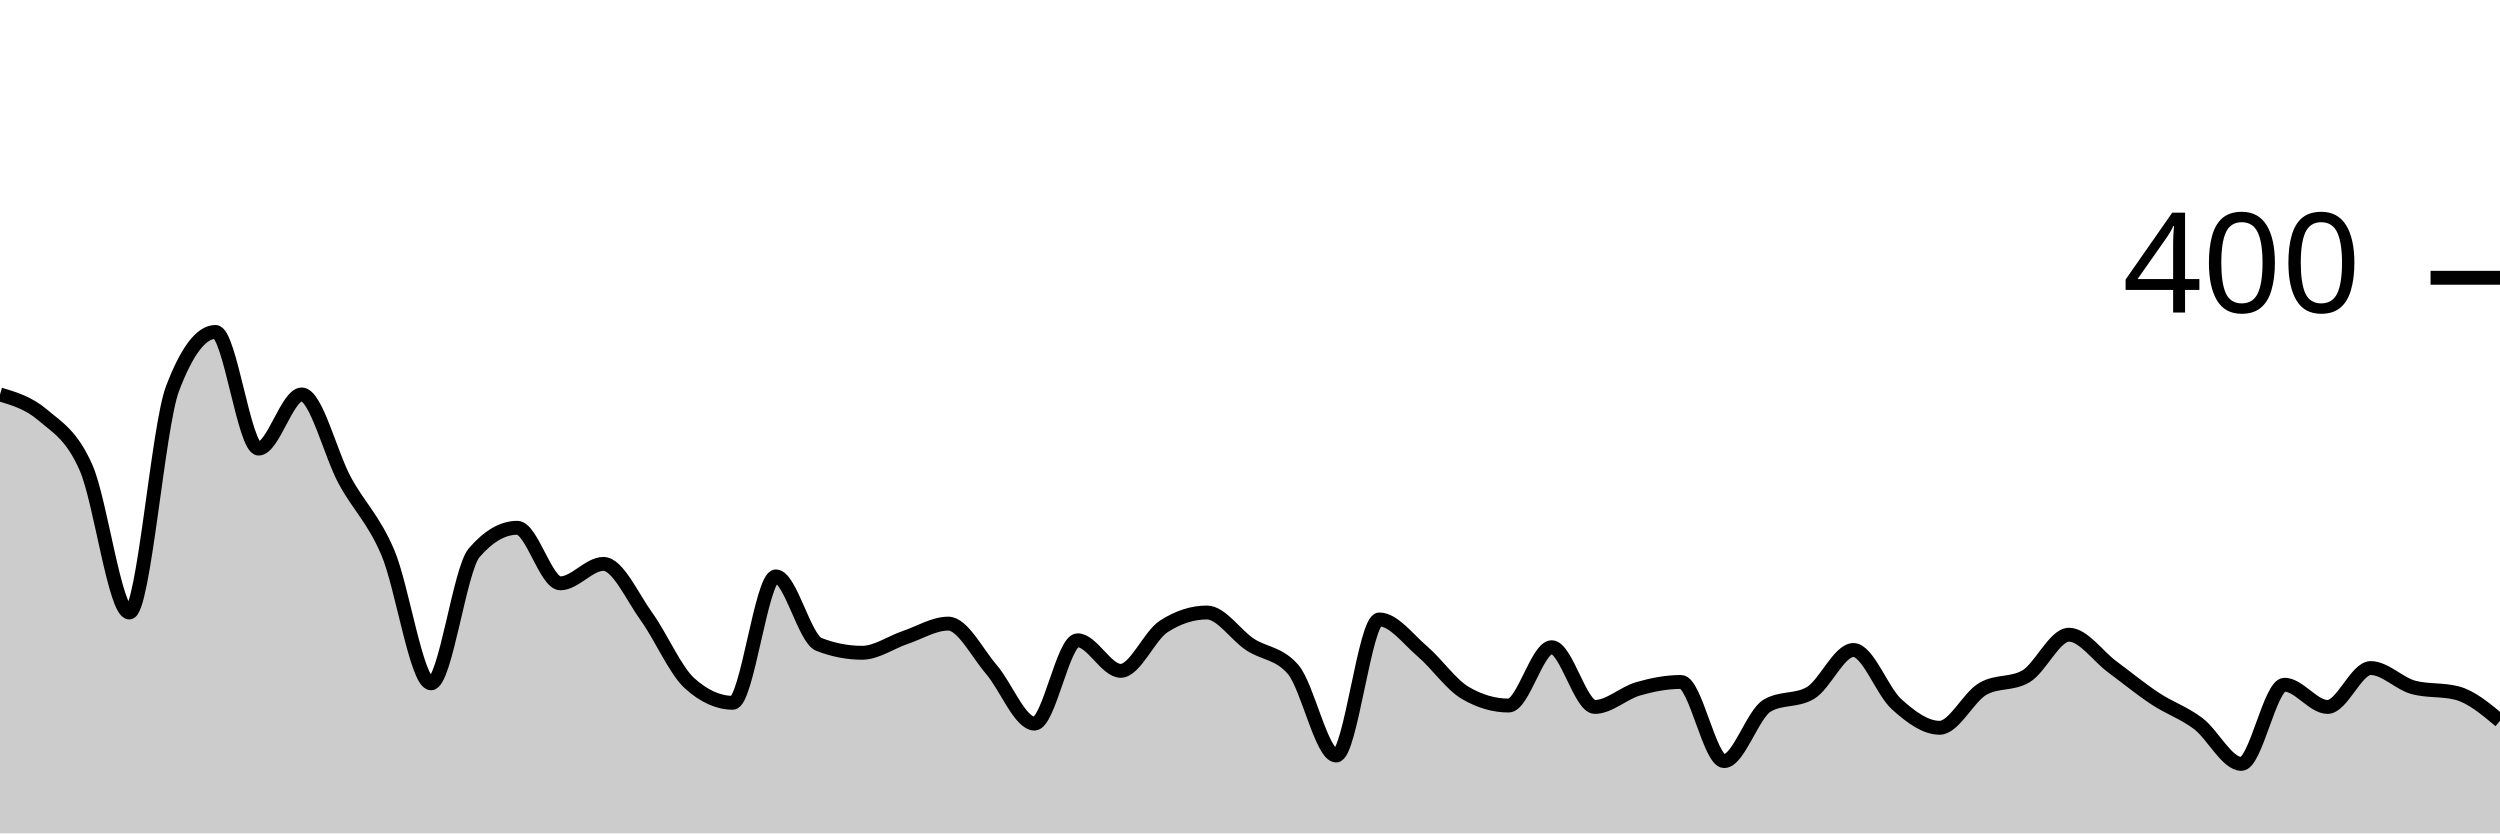
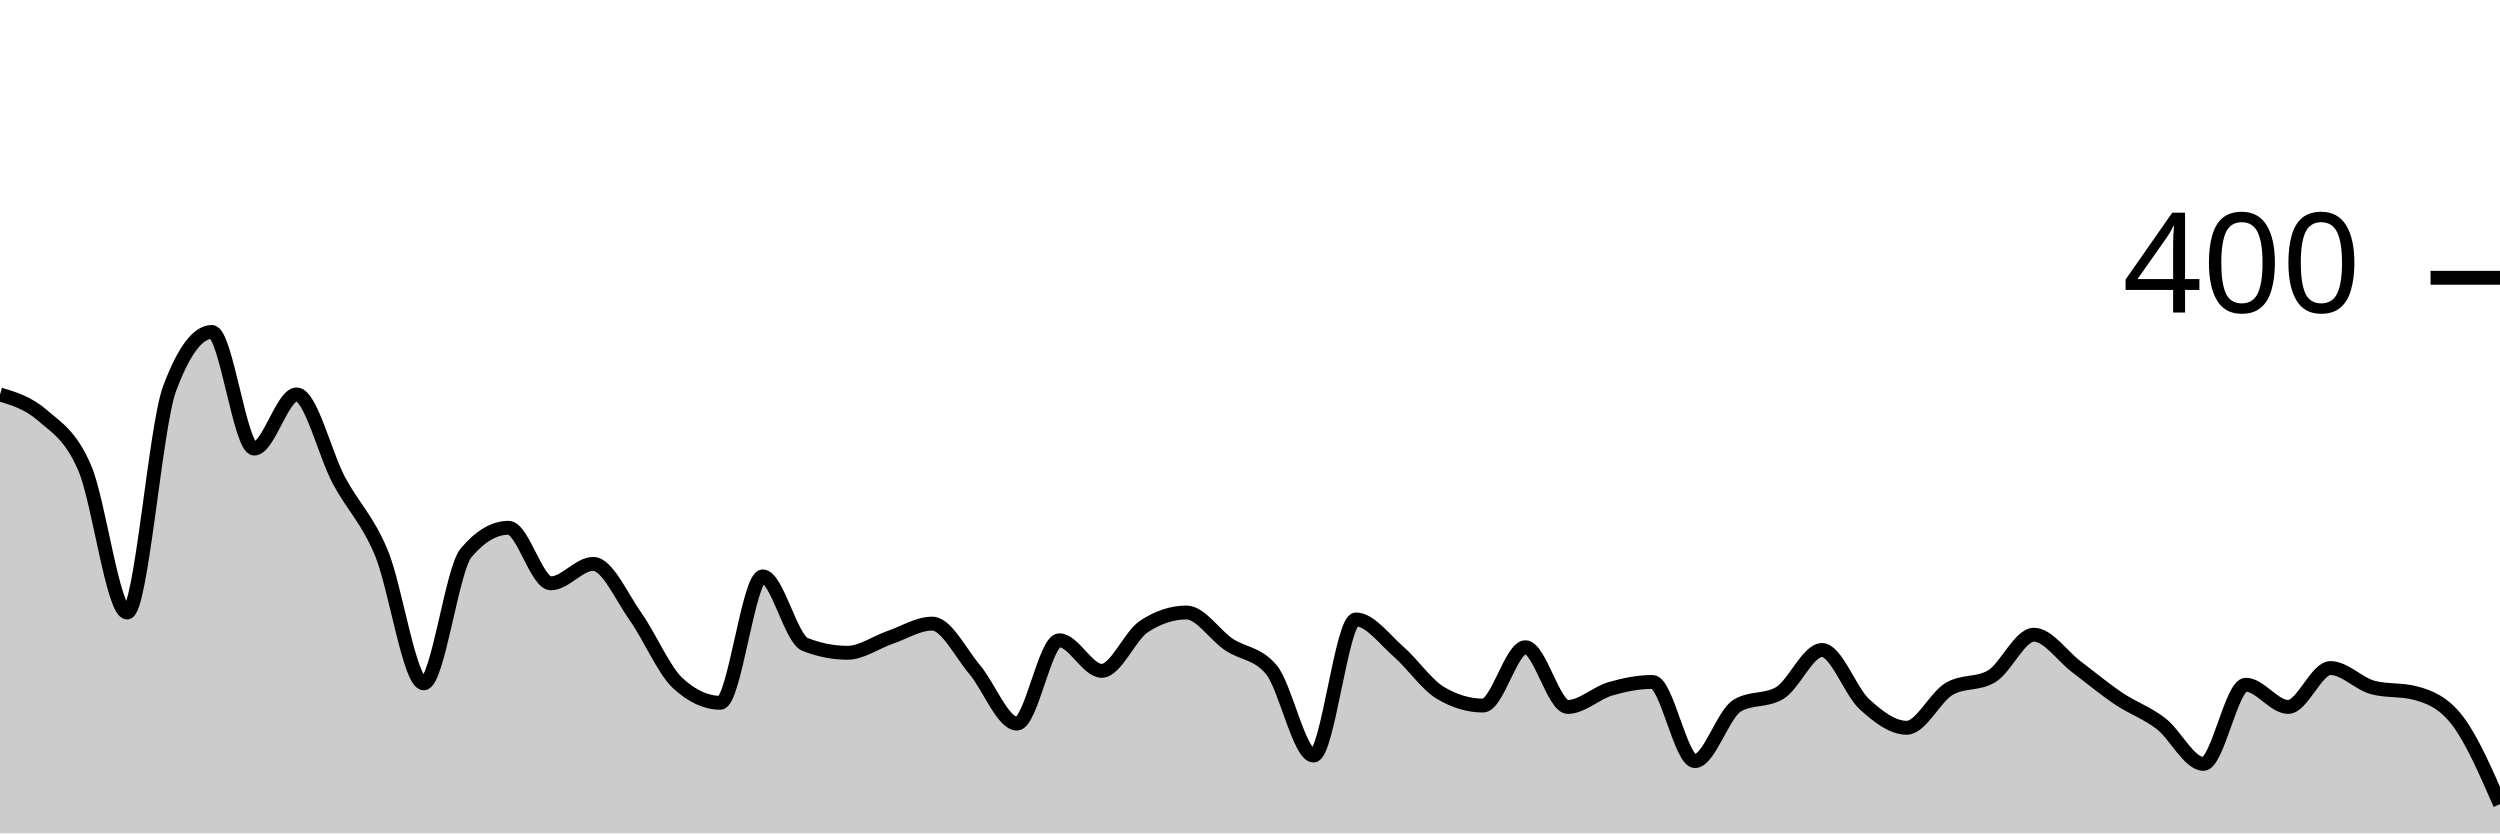
<svg xmlns="http://www.w3.org/2000/svg" viewBox="0 0 180 60">
  <g transform="translate(0,20)">
-     <path class="area" fill="rgba(0, 0, 0, 0.2)" d="M0,8.4C1.034,8.708,2.069,9.017,3.103,9.9C4.138,10.783,5.172,11.333,6.207,13.7C7.241,16.067,8.276,24.1,9.31,24.1C10.345,24.1,11.379,10.733,12.414,8C13.448,5.267,14.483,3.9,15.517,3.9C16.552,3.9,17.586,12.3,18.621,12.3C19.655,12.3,20.69,8.4,21.724,8.4C22.759,8.4,23.793,12.7,24.828,14.6C25.862,16.5,26.897,17.367,27.931,19.8C28.966,22.233,30,29.2,31.034,29.2C32.069,29.2,33.103,21,34.138,19.8C35.172,18.6,36.207,18,37.241,18C38.276,18,39.31,22,40.345,22C41.379,22,42.414,20.6,43.448,20.6C44.483,20.6,45.517,22.967,46.552,24.4C47.586,25.833,48.621,28.267,49.655,29.2C50.69,30.133,51.724,30.6,52.759,30.6C53.793,30.6,54.828,21.5,55.862,21.5C56.897,21.5,57.931,26,58.966,26.4C60,26.8,61.034,27,62.069,27C63.103,27,64.138,26.25,65.172,25.9C66.207,25.55,67.241,24.9,68.276,24.9C69.31,24.9,70.345,27,71.379,28.2C72.414,29.4,73.448,32.1,74.483,32.1C75.517,32.1,76.552,26.1,77.586,26.1C78.621,26.1,79.655,28.3,80.69,28.3C81.724,28.3,82.759,25.767,83.793,25.1C84.828,24.433,85.862,24.1,86.897,24.1C87.931,24.1,88.966,25.717,90,26.4C91.034,27.083,92.069,27,93.103,28.2C94.138,29.4,95.172,34.4,96.207,34.4C97.241,34.4,98.276,24.6,99.31,24.6C100.345,24.6,101.379,26.017,102.414,26.9C103.448,27.783,104.483,29.3,105.517,29.9C106.552,30.5,107.586,30.8,108.621,30.8C109.655,30.8,110.69,26.6,111.724,26.6C112.759,26.6,113.793,30.9,114.828,30.9C115.862,30.9,116.897,29.9,117.931,29.6C118.966,29.3,120,29.1,121.034,29.1C122.069,29.1,123.103,34.8,124.138,34.8C125.172,34.8,126.207,31.4,127.241,30.8C128.276,30.2,129.31,30.5,130.345,29.9C131.379,29.3,132.414,26.8,133.448,26.8C134.483,26.8,135.517,29.767,136.552,30.7C137.586,31.633,138.621,32.4,139.655,32.4C140.69,32.4,141.724,30.2,142.759,29.6C143.793,29,144.828,29.3,145.862,28.7C146.897,28.1,147.931,25.7,148.966,25.7C150,25.7,151.034,27.233,152.069,28C153.103,28.767,154.138,29.617,155.172,30.3C156.207,30.983,157.241,31.317,158.276,32.1C159.31,32.883,160.345,35,161.379,35C162.414,35,163.448,29.3,164.483,29.3C165.517,29.3,166.552,30.9,167.586,30.9C168.621,30.9,169.655,28.1,170.69,28.1C171.724,28.1,172.759,29.233,173.793,29.5C174.828,29.767,175.862,29.633,176.897,29.9C177.931,30.167,178.966,31.033,180,31.9L180,40C178.966,40,177.931,40,176.897,40C175.862,40,174.828,40,173.793,40C172.759,40,171.724,40,170.69,40C169.655,40,168.621,40,167.586,40C166.552,40,165.517,40,164.483,40C163.448,40,162.414,40,161.379,40C160.345,40,159.31,40,158.276,40C157.241,40,156.207,40,155.172,40C154.138,40,153.103,40,152.069,40C151.034,40,150,40,148.966,40C147.931,40,146.897,40,145.862,40C144.828,40,143.793,40,142.759,40C141.724,40,140.69,40,139.655,40C138.621,40,137.586,40,136.552,40C135.517,40,134.483,40,133.448,40C132.414,40,131.379,40,130.345,40C129.31,40,128.276,40,127.241,40C126.207,40,125.172,40,124.138,40C123.103,40,122.069,40,121.034,40C120,40,118.966,40,117.931,40C116.897,40,115.862,40,114.828,40C113.793,40,112.759,40,111.724,40C110.69,40,109.655,40,108.621,40C107.586,40,106.552,40,105.517,40C104.483,40,103.448,40,102.414,40C101.379,40,100.345,40,99.31,40C98.276,40,97.241,40,96.207,40C95.172,40,94.138,40,93.103,40C92.069,40,91.034,40,90,40C88.966,40,87.931,40,86.897,40C85.862,40,84.828,40,83.793,40C82.759,40,81.724,40,80.69,40C79.655,40,78.621,40,77.586,40C76.552,40,75.517,40,74.483,40C73.448,40,72.414,40,71.379,40C70.345,40,69.31,40,68.276,40C67.241,40,66.207,40,65.172,40C64.138,40,63.103,40,62.069,40C61.034,40,60,40,58.966,40C57.931,40,56.897,40,55.862,40C54.828,40,53.793,40,52.759,40C51.724,40,50.69,40,49.655,40C48.621,40,47.586,40,46.552,40C45.517,40,44.483,40,43.448,40C42.414,40,41.379,40,40.345,40C39.31,40,38.276,40,37.241,40C36.207,40,35.172,40,34.138,40C33.103,40,32.069,40,31.034,40C30,40,28.966,40,27.931,40C26.897,40,25.862,40,24.828,40C23.793,40,22.759,40,21.724,40C20.69,40,19.655,40,18.621,40C17.586,40,16.552,40,15.517,40C14.483,40,13.448,40,12.414,40C11.379,40,10.345,40,9.31,40C8.276,40,7.241,40,6.207,40C5.172,40,4.138,40,3.103,40C2.069,40,1.034,40,0,40Z" />
-     <path class="line" stroke="black" fill="none" d="M0,8.4C1.034,8.708,2.069,9.017,3.103,9.9C4.138,10.783,5.172,11.333,6.207,13.7C7.241,16.067,8.276,24.1,9.31,24.1C10.345,24.1,11.379,10.733,12.414,8C13.448,5.267,14.483,3.9,15.517,3.9C16.552,3.9,17.586,12.3,18.621,12.3C19.655,12.3,20.69,8.4,21.724,8.4C22.759,8.4,23.793,12.7,24.828,14.6C25.862,16.5,26.897,17.367,27.931,19.8C28.966,22.233,30,29.2,31.034,29.2C32.069,29.2,33.103,21,34.138,19.8C35.172,18.6,36.207,18,37.241,18C38.276,18,39.31,22,40.345,22C41.379,22,42.414,20.6,43.448,20.6C44.483,20.6,45.517,22.967,46.552,24.4C47.586,25.833,48.621,28.267,49.655,29.2C50.69,30.133,51.724,30.6,52.759,30.6C53.793,30.6,54.828,21.5,55.862,21.5C56.897,21.5,57.931,26,58.966,26.4C60,26.8,61.034,27,62.069,27C63.103,27,64.138,26.25,65.172,25.9C66.207,25.55,67.241,24.9,68.276,24.9C69.31,24.9,70.345,27,71.379,28.2C72.414,29.4,73.448,32.1,74.483,32.1C75.517,32.1,76.552,26.1,77.586,26.1C78.621,26.1,79.655,28.3,80.69,28.3C81.724,28.3,82.759,25.767,83.793,25.1C84.828,24.433,85.862,24.1,86.897,24.1C87.931,24.1,88.966,25.717,90,26.4C91.034,27.083,92.069,27,93.103,28.2C94.138,29.4,95.172,34.4,96.207,34.4C97.241,34.4,98.276,24.6,99.31,24.6C100.345,24.6,101.379,26.017,102.414,26.9C103.448,27.783,104.483,29.3,105.517,29.9C106.552,30.5,107.586,30.8,108.621,30.8C109.655,30.8,110.69,26.6,111.724,26.6C112.759,26.6,113.793,30.9,114.828,30.9C115.862,30.9,116.897,29.9,117.931,29.6C118.966,29.3,120,29.1,121.034,29.1C122.069,29.1,123.103,34.8,124.138,34.8C125.172,34.8,126.207,31.4,127.241,30.8C128.276,30.2,129.31,30.5,130.345,29.9C131.379,29.3,132.414,26.8,133.448,26.8C134.483,26.8,135.517,29.767,136.552,30.7C137.586,31.633,138.621,32.4,139.655,32.4C140.69,32.4,141.724,30.2,142.759,29.6C143.793,29,144.828,29.3,145.862,28.7C146.897,28.1,147.931,25.7,148.966,25.7C150,25.7,151.034,27.233,152.069,28C153.103,28.767,154.138,29.617,155.172,30.3C156.207,30.983,157.241,31.317,158.276,32.1C159.31,32.883,160.345,35,161.379,35C162.414,35,163.448,29.3,164.483,29.3C165.517,29.3,166.552,30.9,167.586,30.9C168.621,30.9,169.655,28.1,170.69,28.1C171.724,28.1,172.759,29.233,173.793,29.5C174.828,29.767,175.862,29.633,176.897,29.9C177.931,30.167,178.966,31.033,180,31.9" />
+     <path class="area" fill="rgba(0, 0, 0, 0.2)" d="M0,8.4C1.017,8.708,2.034,9.017,3.051,9.9C4.068,10.783,5.085,11.333,6.102,13.7C7.119,16.067,8.136,24.1,9.153,24.1C10.169,24.1,11.186,10.733,12.203,8C13.22,5.267,14.237,3.9,15.254,3.9C16.271,3.9,17.288,12.3,18.305,12.3C19.322,12.3,20.339,8.4,21.356,8.4C22.373,8.4,23.39,12.7,24.407,14.6C25.424,16.5,26.441,17.367,27.458,19.8C28.475,22.233,29.492,29.2,30.508,29.2C31.525,29.2,32.542,21,33.559,19.8C34.576,18.6,35.593,18,36.61,18C37.627,18,38.644,22,39.661,22C40.678,22,41.695,20.6,42.712,20.6C43.729,20.6,44.746,22.967,45.763,24.4C46.78,25.833,47.797,28.267,48.814,29.2C49.831,30.133,50.847,30.6,51.864,30.6C52.881,30.6,53.898,21.5,54.915,21.5C55.932,21.5,56.949,26,57.966,26.4C58.983,26.8,60,27,61.017,27C62.034,27,63.051,26.25,64.068,25.9C65.085,25.55,66.102,24.9,67.119,24.9C68.136,24.9,69.153,27,70.169,28.2C71.186,29.4,72.203,32.1,73.22,32.1C74.237,32.1,75.254,26.1,76.271,26.1C77.288,26.1,78.305,28.3,79.322,28.3C80.339,28.3,81.356,25.767,82.373,25.1C83.39,24.433,84.407,24.1,85.424,24.1C86.441,24.1,87.458,25.717,88.475,26.4C89.492,27.083,90.508,27,91.525,28.2C92.542,29.4,93.559,34.4,94.576,34.4C95.593,34.4,96.61,24.6,97.627,24.6C98.644,24.6,99.661,26.017,100.678,26.9C101.695,27.783,102.712,29.3,103.729,29.9C104.746,30.5,105.763,30.8,106.78,30.8C107.797,30.8,108.814,26.6,109.831,26.6C110.847,26.6,111.864,30.9,112.881,30.9C113.898,30.9,114.915,29.9,115.932,29.6C116.949,29.3,117.966,29.1,118.983,29.1C120,29.1,121.017,34.8,122.034,34.8C123.051,34.8,124.068,31.4,125.085,30.8C126.102,30.2,127.119,30.5,128.136,29.9C129.153,29.3,130.169,26.8,131.186,26.8C132.203,26.8,133.22,29.767,134.237,30.7C135.254,31.633,136.271,32.4,137.288,32.4C138.305,32.4,139.322,30.2,140.339,29.6C141.356,29,142.373,29.3,143.39,28.7C144.407,28.1,145.424,25.7,146.441,25.7C147.458,25.7,148.475,27.233,149.492,28C150.508,28.767,151.525,29.617,152.542,30.3C153.559,30.983,154.576,31.317,155.593,32.1C156.61,32.883,157.627,35,158.644,35C159.661,35,160.678,29.3,161.695,29.3C162.712,29.3,163.729,30.9,164.746,30.9C165.763,30.9,166.78,28.1,167.797,28.1C168.814,28.1,169.831,29.233,170.847,29.5C171.864,29.767,172.881,29.633,173.898,29.9C174.915,30.167,175.932,30.567,176.949,31.9C177.966,33.233,178.983,35.567,180,37.9L180,40C178.983,40,177.966,40,176.949,40C175.932,40,174.915,40,173.898,40C172.881,40,171.864,40,170.847,40C169.831,40,168.814,40,167.797,40C166.78,40,165.763,40,164.746,40C163.729,40,162.712,40,161.695,40C160.678,40,159.661,40,158.644,40C157.627,40,156.61,40,155.593,40C154.576,40,153.559,40,152.542,40C151.525,40,150.508,40,149.492,40C148.475,40,147.458,40,146.441,40C145.424,40,144.407,40,143.39,40C142.373,40,141.356,40,140.339,40C139.322,40,138.305,40,137.288,40C136.271,40,135.254,40,134.237,40C133.22,40,132.203,40,131.186,40C130.169,40,129.153,40,128.136,40C127.119,40,126.102,40,125.085,40C124.068,40,123.051,40,122.034,40C121.017,40,120,40,118.983,40C117.966,40,116.949,40,115.932,40C114.915,40,113.898,40,112.881,40C111.864,40,110.847,40,109.831,40C108.814,40,107.797,40,106.78,40C105.763,40,104.746,40,103.729,40C102.712,40,101.695,40,100.678,40C99.661,40,98.644,40,97.627,40C96.61,40,95.593,40,94.576,40C93.559,40,92.542,40,91.525,40C90.508,40,89.492,40,88.475,40C87.458,40,86.441,40,85.424,40C84.407,40,83.39,40,82.373,40C81.356,40,80.339,40,79.322,40C78.305,40,77.288,40,76.271,40C75.254,40,74.237,40,73.22,40C72.203,40,71.186,40,70.169,40C69.153,40,68.136,40,67.119,40C66.102,40,65.085,40,64.068,40C63.051,40,62.034,40,61.017,40C60,40,58.983,40,57.966,40C56.949,40,55.932,40,54.915,40C53.898,40,52.881,40,51.864,40C50.847,40,49.831,40,48.814,40C47.797,40,46.78,40,45.763,40C44.746,40,43.729,40,42.712,40C41.695,40,40.678,40,39.661,40C38.644,40,37.627,40,36.61,40C35.593,40,34.576,40,33.559,40C32.542,40,31.525,40,30.508,40C29.492,40,28.475,40,27.458,40C26.441,40,25.424,40,24.407,40C23.39,40,22.373,40,21.356,40C20.339,40,19.322,40,18.305,40C17.288,40,16.271,40,15.254,40C14.237,40,13.22,40,12.203,40C11.186,40,10.169,40,9.153,40C8.136,40,7.119,40,6.102,40C5.085,40,4.068,40,3.051,40C2.034,40,1.017,40,0,40Z" />
+     <path class="line" stroke="black" fill="none" d="M0,8.4C1.017,8.708,2.034,9.017,3.051,9.9C4.068,10.783,5.085,11.333,6.102,13.7C7.119,16.067,8.136,24.1,9.153,24.1C10.169,24.1,11.186,10.733,12.203,8C13.22,5.267,14.237,3.9,15.254,3.9C16.271,3.9,17.288,12.3,18.305,12.3C19.322,12.3,20.339,8.4,21.356,8.4C22.373,8.4,23.39,12.7,24.407,14.6C25.424,16.5,26.441,17.367,27.458,19.8C28.475,22.233,29.492,29.2,30.508,29.2C31.525,29.2,32.542,21,33.559,19.8C34.576,18.6,35.593,18,36.61,18C37.627,18,38.644,22,39.661,22C40.678,22,41.695,20.6,42.712,20.6C43.729,20.6,44.746,22.967,45.763,24.4C46.78,25.833,47.797,28.267,48.814,29.2C49.831,30.133,50.847,30.6,51.864,30.6C52.881,30.6,53.898,21.5,54.915,21.5C55.932,21.5,56.949,26,57.966,26.4C58.983,26.8,60,27,61.017,27C62.034,27,63.051,26.25,64.068,25.9C65.085,25.55,66.102,24.9,67.119,24.9C68.136,24.9,69.153,27,70.169,28.2C71.186,29.4,72.203,32.1,73.22,32.1C74.237,32.1,75.254,26.1,76.271,26.1C77.288,26.1,78.305,28.3,79.322,28.3C80.339,28.3,81.356,25.767,82.373,25.1C83.39,24.433,84.407,24.1,85.424,24.1C86.441,24.1,87.458,25.717,88.475,26.4C89.492,27.083,90.508,27,91.525,28.2C92.542,29.4,93.559,34.4,94.576,34.4C95.593,34.4,96.61,24.6,97.627,24.6C98.644,24.6,99.661,26.017,100.678,26.9C101.695,27.783,102.712,29.3,103.729,29.9C104.746,30.5,105.763,30.8,106.78,30.8C107.797,30.8,108.814,26.6,109.831,26.6C110.847,26.6,111.864,30.9,112.881,30.9C113.898,30.9,114.915,29.9,115.932,29.6C116.949,29.3,117.966,29.1,118.983,29.1C120,29.1,121.017,34.8,122.034,34.8C123.051,34.8,124.068,31.4,125.085,30.8C126.102,30.2,127.119,30.5,128.136,29.9C129.153,29.3,130.169,26.8,131.186,26.8C132.203,26.8,133.22,29.767,134.237,30.7C135.254,31.633,136.271,32.4,137.288,32.4C138.305,32.4,139.322,30.2,140.339,29.6C141.356,29,142.373,29.3,143.39,28.7C144.407,28.1,145.424,25.7,146.441,25.7C147.458,25.7,148.475,27.233,149.492,28C150.508,28.767,151.525,29.617,152.542,30.3C153.559,30.983,154.576,31.317,155.593,32.1C156.61,32.883,157.627,35,158.644,35C159.661,35,160.678,29.3,161.695,29.3C162.712,29.3,163.729,30.9,164.746,30.9C165.763,30.9,166.78,28.1,167.797,28.1C168.814,28.1,169.831,29.233,170.847,29.5C171.864,29.767,172.881,29.633,173.898,29.9C174.915,30.167,175.932,30.567,176.949,31.9C177.966,33.233,178.983,35.567,180,37.9" />
    <path class="axis-ceiling" stroke-width="1" stroke="black" fill="none" d="M175,0L180,0" />
    <text class="axis-ceiling-label" font-family="sans-serif" text-anchor="end" font-size="10px" x="170" y="2.5">400</text>
  </g>
</svg>
